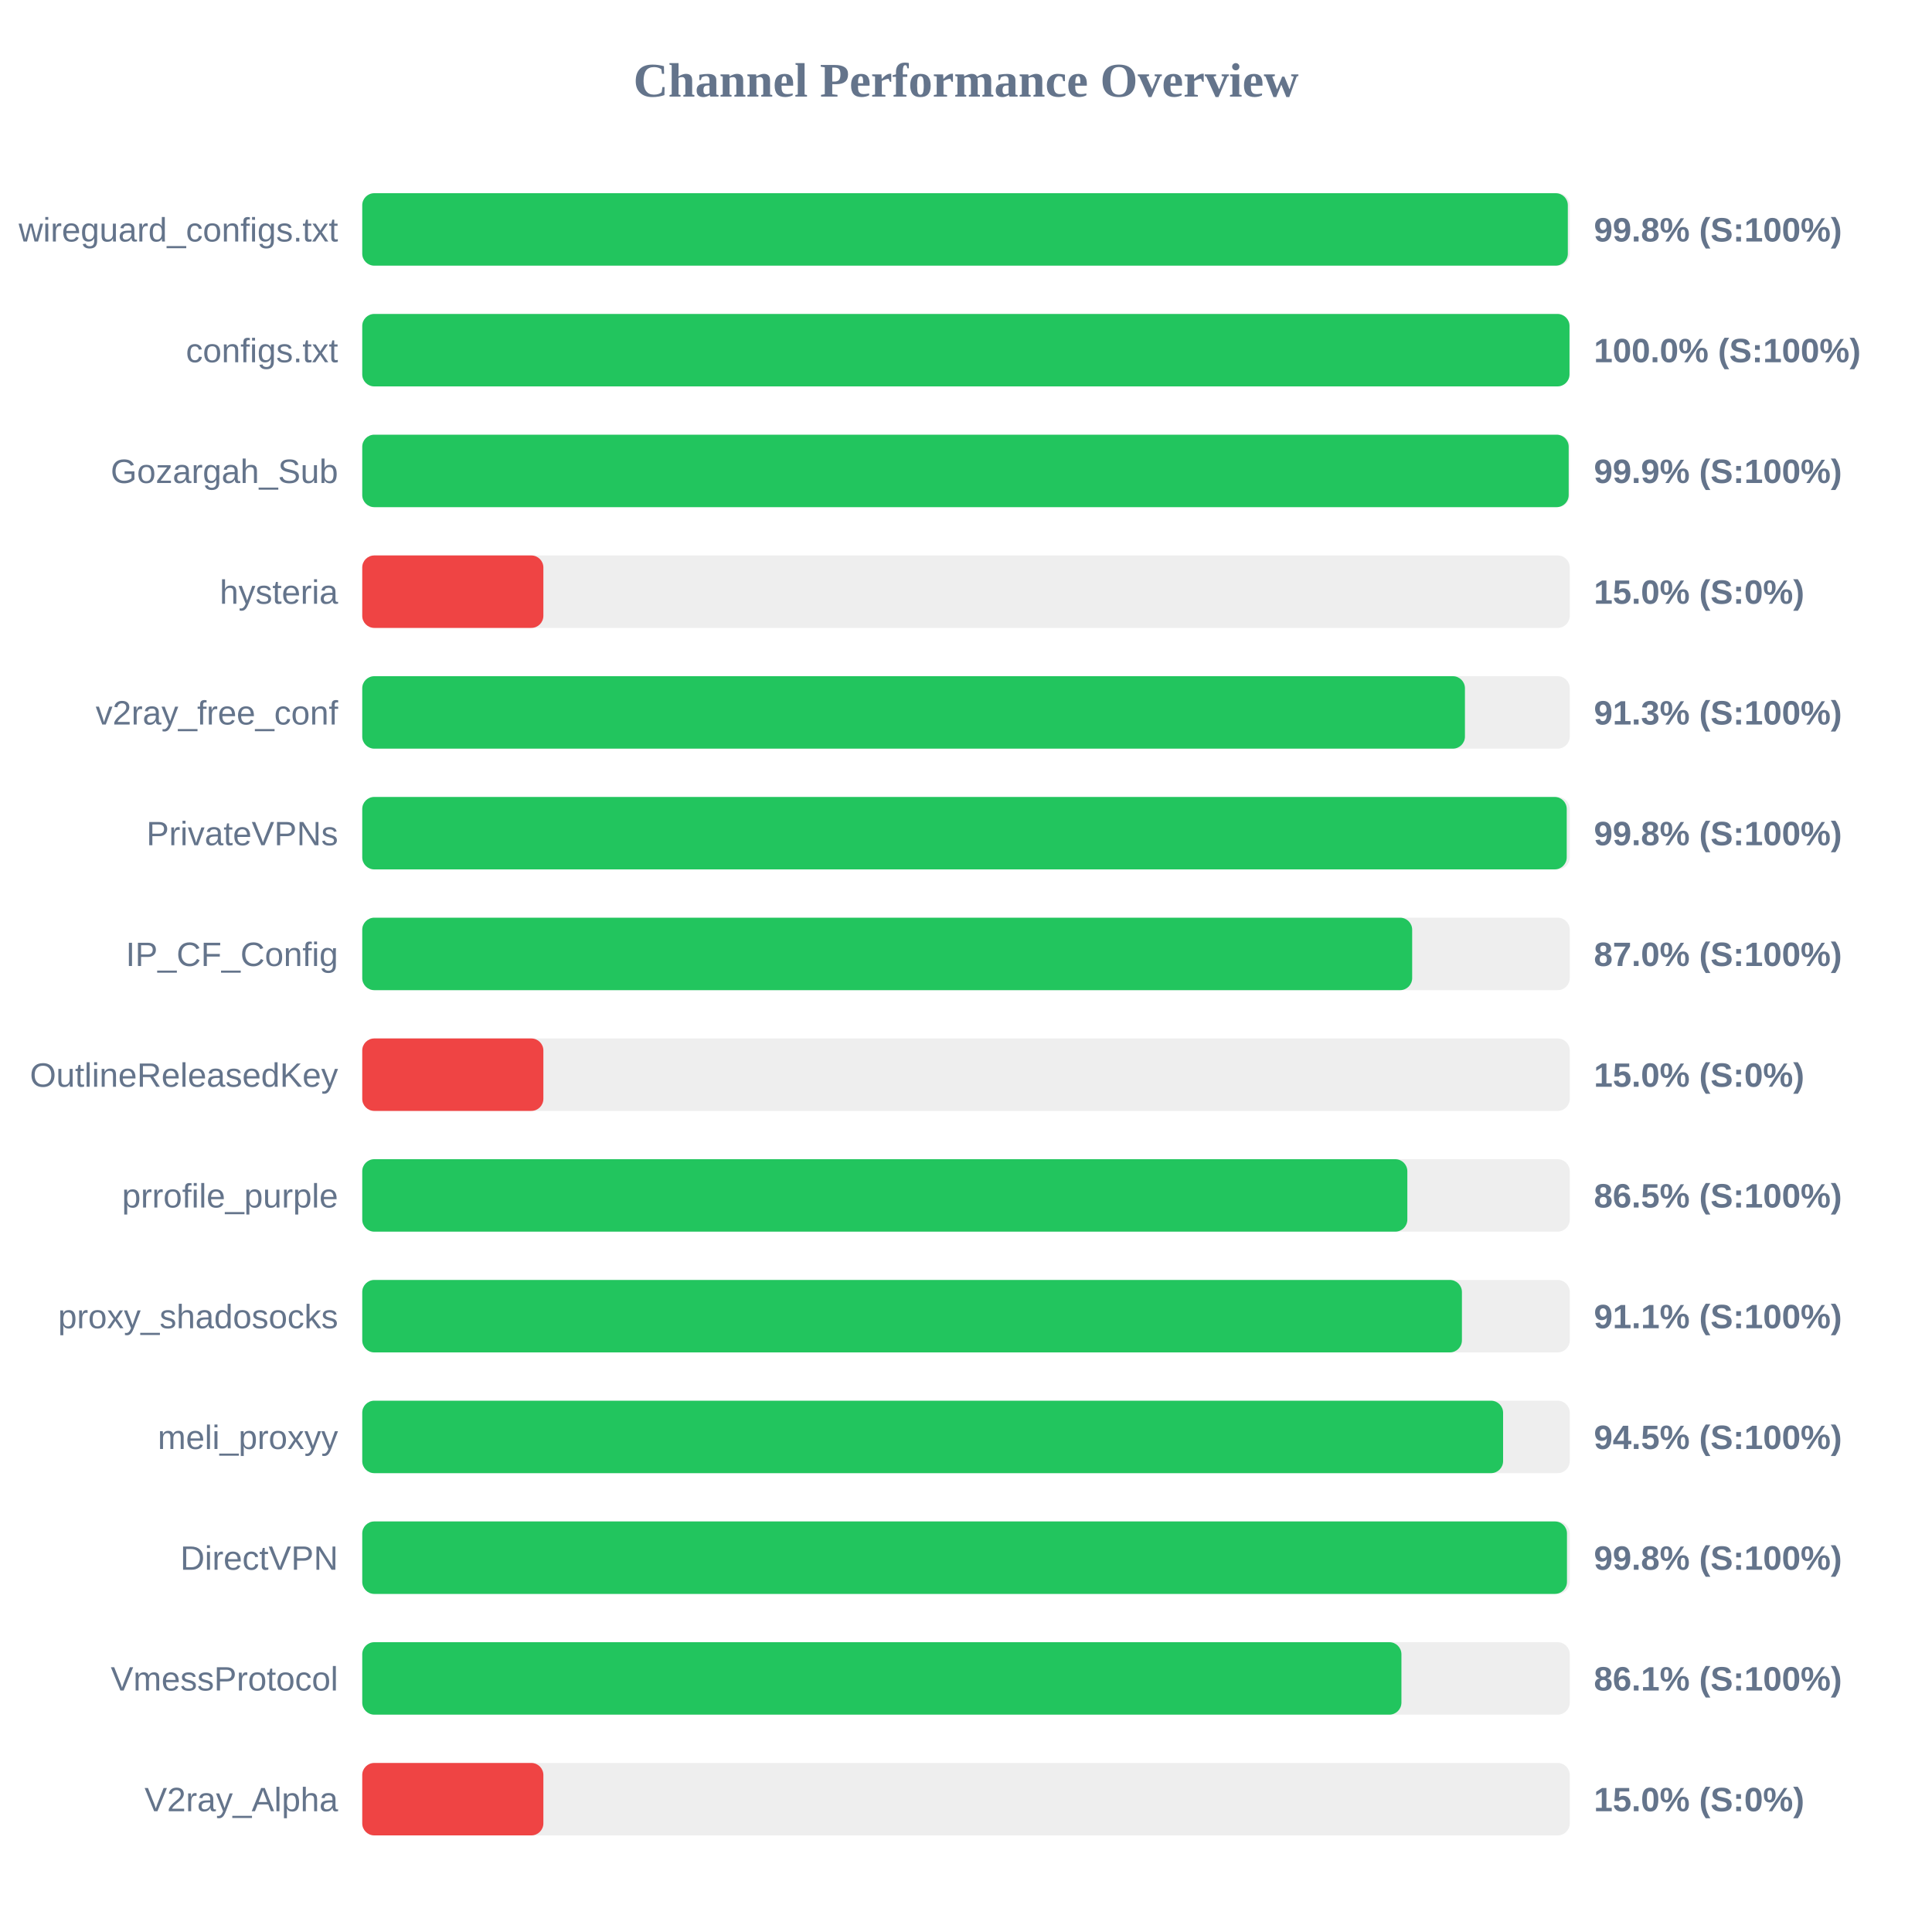
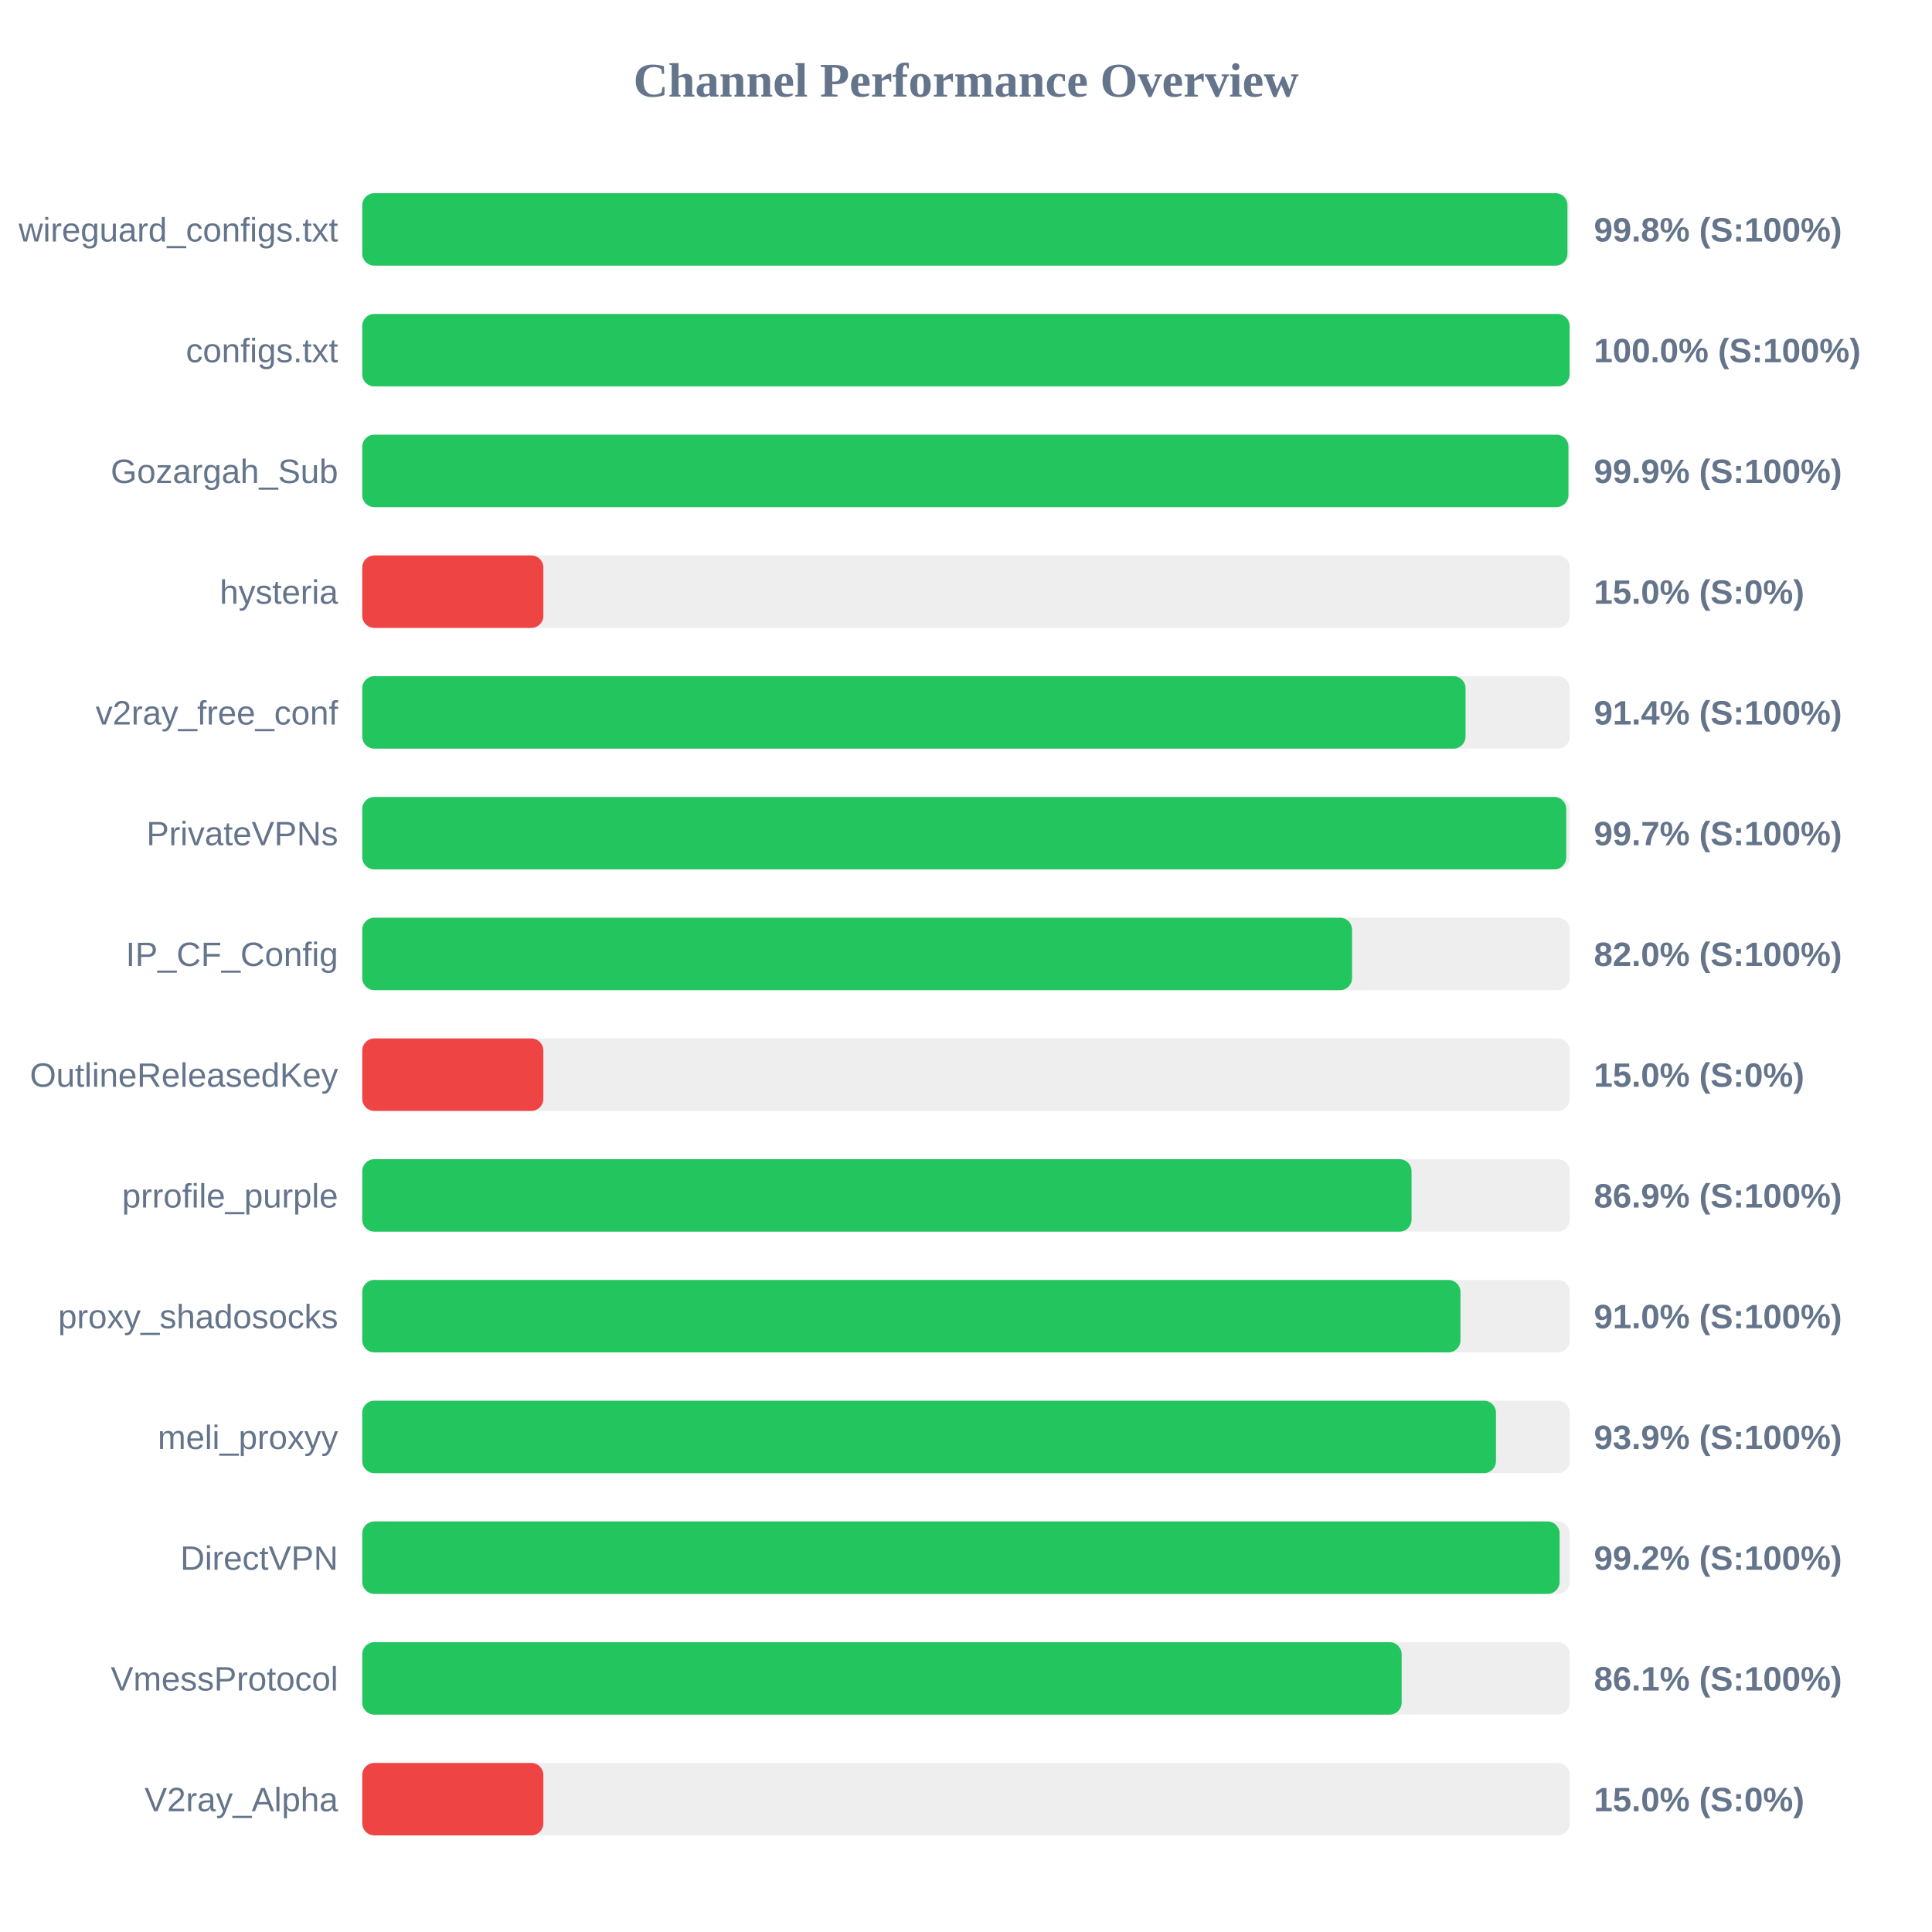
<svg xmlns="http://www.w3.org/2000/svg" width="800" height="800" version="1.1">
  <style>
        .row { font: 14px Arial; fill: #64748b; }
        .score { font: bold 14px Arial; fill: #64748b; }
    </style>
  <text x="400" y="40" text-anchor="middle" font-size="20px" font-weight="bold" fill="#64748b">Channel Performance Overview</text>
  <rect x="150" y="80" width="500" height="30" fill="#eee" rx="5" />
-   <rect x="150" y="80" width="499.2" height="30" fill="#22c55e" rx="5" />
+   <rect x="150" y="80" width="499.05" height="30" fill="#22c55e" rx="5" />
  <text x="140" y="100" text-anchor="end" class="row">wireguard_configs.txt</text>
  <text x="660" y="100" text-anchor="start" class="score">99.8% (S:100%)</text>
  <rect x="150" y="130" width="500" height="30" fill="#eee" rx="5" />
-   <rect x="150" y="130" width="499.9" height="30" fill="#22c55e" rx="5" />
+   <rect x="150" y="130" width="499.95" height="30" fill="#22c55e" rx="5" />
  <text x="140" y="150" text-anchor="end" class="row">configs.txt</text>
  <text x="660" y="150" text-anchor="start" class="score">100.0% (S:100%)</text>
  <rect x="150" y="180" width="500" height="30" fill="#eee" rx="5" />
-   <rect x="150" y="180" width="499.55" height="30" fill="#22c55e" rx="5" />
+   <rect x="150" y="180" width="499.45" height="30" fill="#22c55e" rx="5" />
  <text x="140" y="200" text-anchor="end" class="row">Gozargah_Sub</text>
  <text x="660" y="200" text-anchor="start" class="score">99.9% (S:100%)</text>
  <rect x="150" y="230" width="500" height="30" fill="#eee" rx="5" />
  <rect x="150" y="230" width="75.0" height="30" fill="#ef4444" rx="5" />
  <text x="140" y="250" text-anchor="end" class="row">hysteria</text>
  <text x="660" y="250" text-anchor="start" class="score">15.0% (S:0%)</text>
  <rect x="150" y="280" width="500" height="30" fill="#eee" rx="5" />
-   <rect x="150" y="280" width="456.6" height="30" fill="#22c55e" rx="5" />
+   <rect x="150" y="280" width="456.85" height="30" fill="#22c55e" rx="5" />
  <text x="140" y="300" text-anchor="end" class="row">v2ray_free_conf</text>
-   <text x="660" y="300" text-anchor="start" class="score">91.3% (S:100%)</text>
+   <text x="660" y="300" text-anchor="start" class="score">91.4% (S:100%)</text>
  <rect x="150" y="330" width="500" height="30" fill="#eee" rx="5" />
-   <rect x="150" y="330" width="498.75" height="30" fill="#22c55e" rx="5" />
+   <rect x="150" y="330" width="498.55" height="30" fill="#22c55e" rx="5" />
  <text x="140" y="350" text-anchor="end" class="row">PrivateVPNs</text>
-   <text x="660" y="350" text-anchor="start" class="score">99.8% (S:100%)</text>
+   <text x="660" y="350" text-anchor="start" class="score">99.7% (S:100%)</text>
  <rect x="150" y="380" width="500" height="30" fill="#eee" rx="5" />
-   <rect x="150" y="380" width="434.75" height="30" fill="#22c55e" rx="5" />
+   <rect x="150" y="380" width="409.85" height="30" fill="#22c55e" rx="5" />
  <text x="140" y="400" text-anchor="end" class="row">IP_CF_Config</text>
-   <text x="660" y="400" text-anchor="start" class="score">87.0% (S:100%)</text>
+   <text x="660" y="400" text-anchor="start" class="score">82.0% (S:100%)</text>
  <rect x="150" y="430" width="500" height="30" fill="#eee" rx="5" />
  <rect x="150" y="430" width="75.0" height="30" fill="#ef4444" rx="5" />
  <text x="140" y="450" text-anchor="end" class="row">OutlineReleasedKey</text>
  <text x="660" y="450" text-anchor="start" class="score">15.0% (S:0%)</text>
  <rect x="150" y="480" width="500" height="30" fill="#eee" rx="5" />
-   <rect x="150" y="480" width="432.75" height="30" fill="#22c55e" rx="5" />
+   <rect x="150" y="480" width="434.5" height="30" fill="#22c55e" rx="5" />
  <text x="140" y="500" text-anchor="end" class="row">prrofile_purple</text>
-   <text x="660" y="500" text-anchor="start" class="score">86.5% (S:100%)</text>
+   <text x="660" y="500" text-anchor="start" class="score">86.9% (S:100%)</text>
  <rect x="150" y="530" width="500" height="30" fill="#eee" rx="5" />
-   <rect x="150" y="530" width="455.35" height="30" fill="#22c55e" rx="5" />
+   <rect x="150" y="530" width="454.75" height="30" fill="#22c55e" rx="5" />
  <text x="140" y="550" text-anchor="end" class="row">proxy_shadosocks</text>
-   <text x="660" y="550" text-anchor="start" class="score">91.1% (S:100%)</text>
+   <text x="660" y="550" text-anchor="start" class="score">91.0% (S:100%)</text>
  <rect x="150" y="580" width="500" height="30" fill="#eee" rx="5" />
-   <rect x="150" y="580" width="472.4" height="30" fill="#22c55e" rx="5" />
+   <rect x="150" y="580" width="469.45" height="30" fill="#22c55e" rx="5" />
  <text x="140" y="600" text-anchor="end" class="row">meli_proxyy</text>
-   <text x="660" y="600" text-anchor="start" class="score">94.5% (S:100%)</text>
+   <text x="660" y="600" text-anchor="start" class="score">93.9% (S:100%)</text>
  <rect x="150" y="630" width="500" height="30" fill="#eee" rx="5" />
-   <rect x="150" y="630" width="498.85" height="30" fill="#22c55e" rx="5" />
+   <rect x="150" y="630" width="495.8" height="30" fill="#22c55e" rx="5" />
  <text x="140" y="650" text-anchor="end" class="row">DirectVPN</text>
-   <text x="660" y="650" text-anchor="start" class="score">99.8% (S:100%)</text>
+   <text x="660" y="650" text-anchor="start" class="score">99.2% (S:100%)</text>
  <rect x="150" y="680" width="500" height="30" fill="#eee" rx="5" />
-   <rect x="150" y="680" width="430.3" height="30" fill="#22c55e" rx="5" />
+   <rect x="150" y="680" width="430.4" height="30" fill="#22c55e" rx="5" />
  <text x="140" y="700" text-anchor="end" class="row">VmessProtocol</text>
  <text x="660" y="700" text-anchor="start" class="score">86.1% (S:100%)</text>
  <rect x="150" y="730" width="500" height="30" fill="#eee" rx="5" />
  <rect x="150" y="730" width="75.0" height="30" fill="#ef4444" rx="5" />
  <text x="140" y="750" text-anchor="end" class="row">V2ray_Alpha</text>
  <text x="660" y="750" text-anchor="start" class="score">15.0% (S:0%)</text>
</svg>
